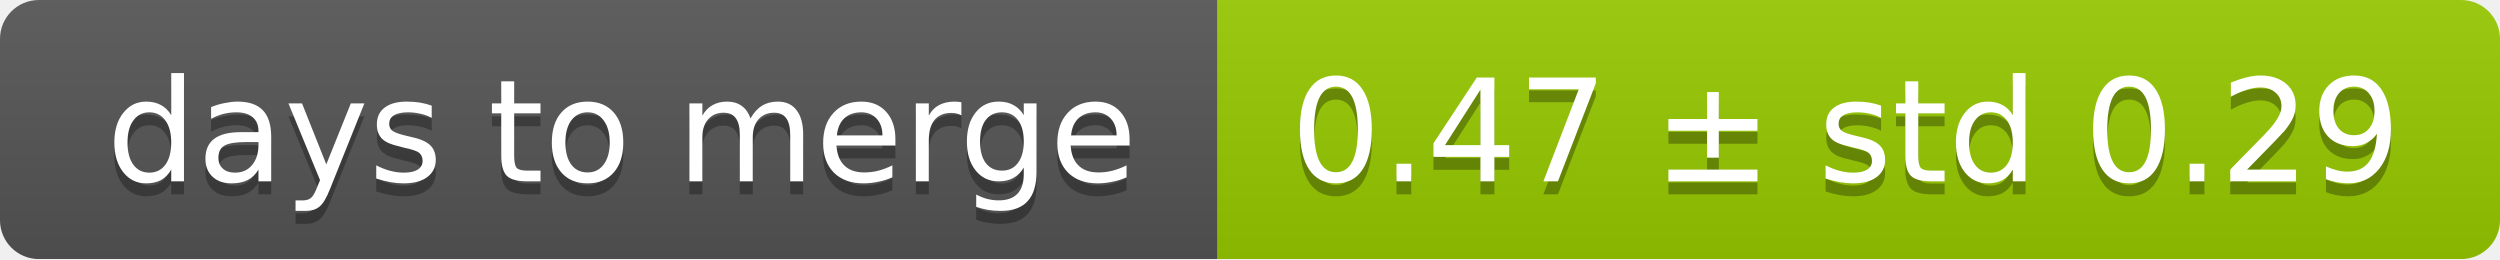
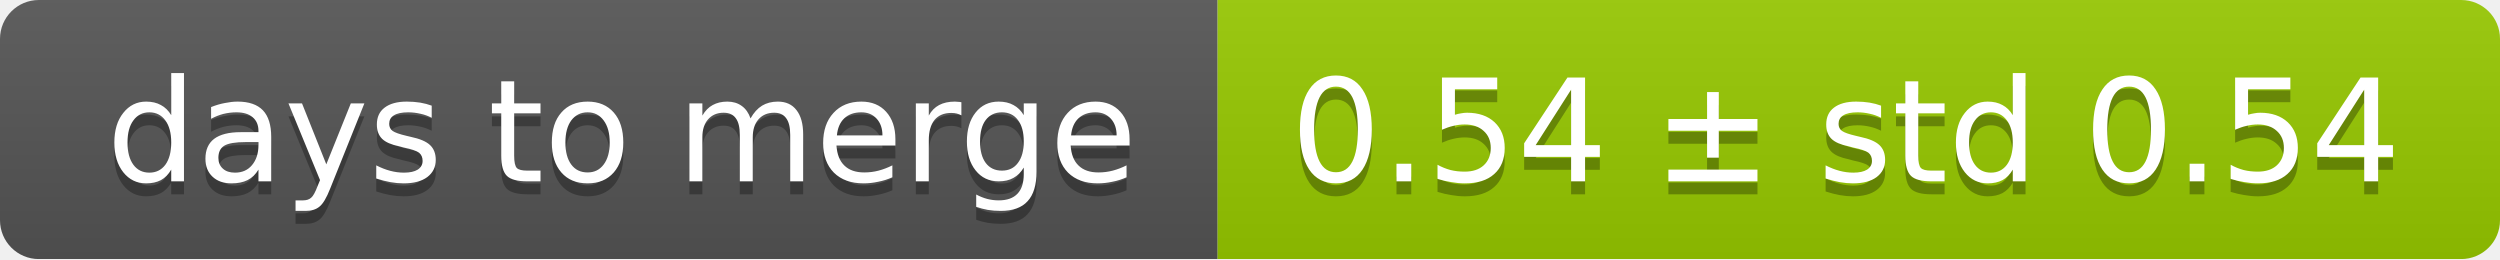
<svg xmlns="http://www.w3.org/2000/svg" width="193" height="20">
  <linearGradient id="smooth" x2="0" y2="100%">
    <stop offset="0" stop-color="#bbb" stop-opacity=".1" />
    <stop offset="1" stop-opacity=".1" />
  </linearGradient>
  <mask id="round">
    <rect width="193" height="20" rx="3" fill="#fff" />
  </mask>
  <g mask="url(#round)">
    <rect width="94" height="20" fill="#555" />
    <rect x="94" width="99" height="20" fill="#97ca00" />
    <rect width="193" height="20" fill="url(#smooth)" />
  </g>
  <g fill="#fff" text-anchor="middle" font-family="DejaVu Sans,Verdana,Geneva,sans-serif" font-size="11">
    <text x="48" y="15" fill="#010101" fill-opacity=".3">days to merge</text>
    <text x="48" y="14">days to merge</text>
-     <text x="142.5" y="15" fill="#010101" fill-opacity=".3">0.47 ± std 0.29</text>
-     <text x="142.5" y="14">0.47 ± std 0.29</text>
+     <text x="142.5" y="15" fill="#010101" fill-opacity=".3">0.54 ± std 0.54</text>
+     <text x="142.5" y="14">0.54 ± std 0.54</text>
  </g>
</svg>
